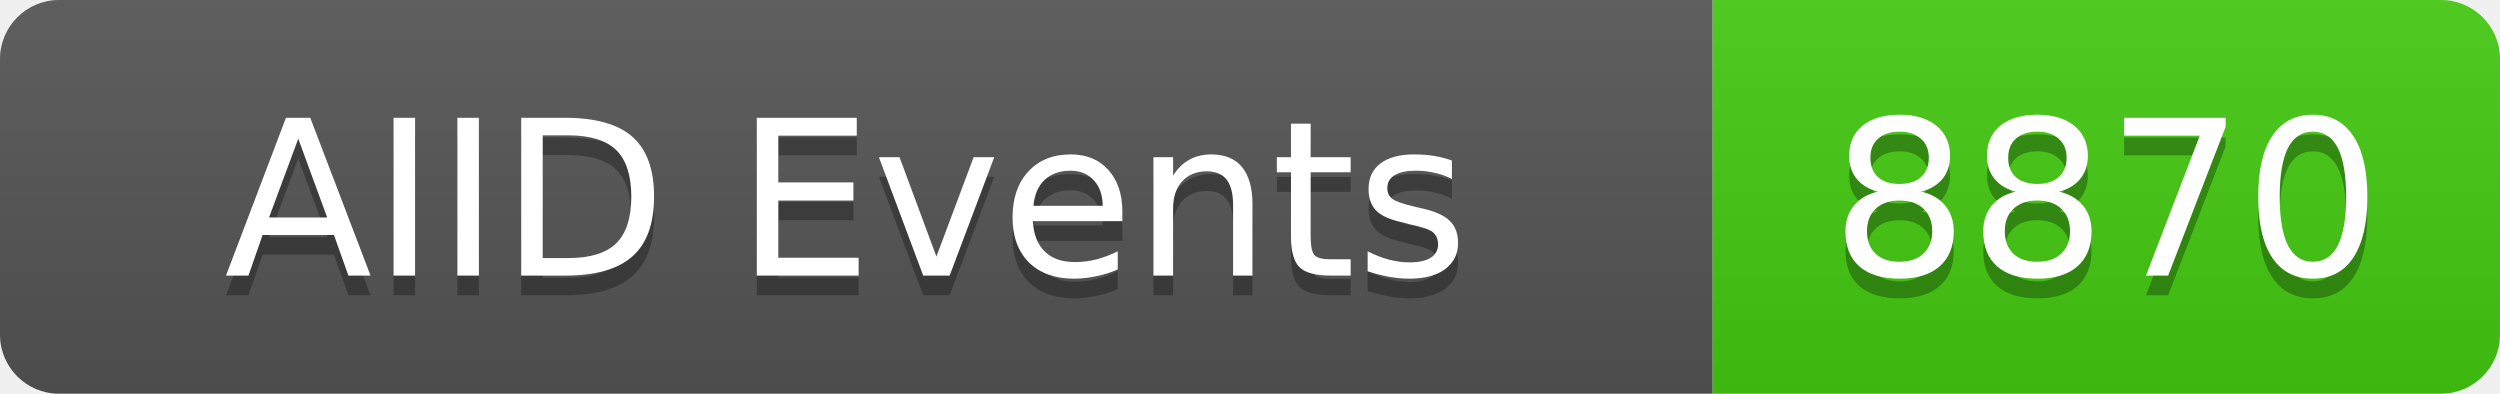
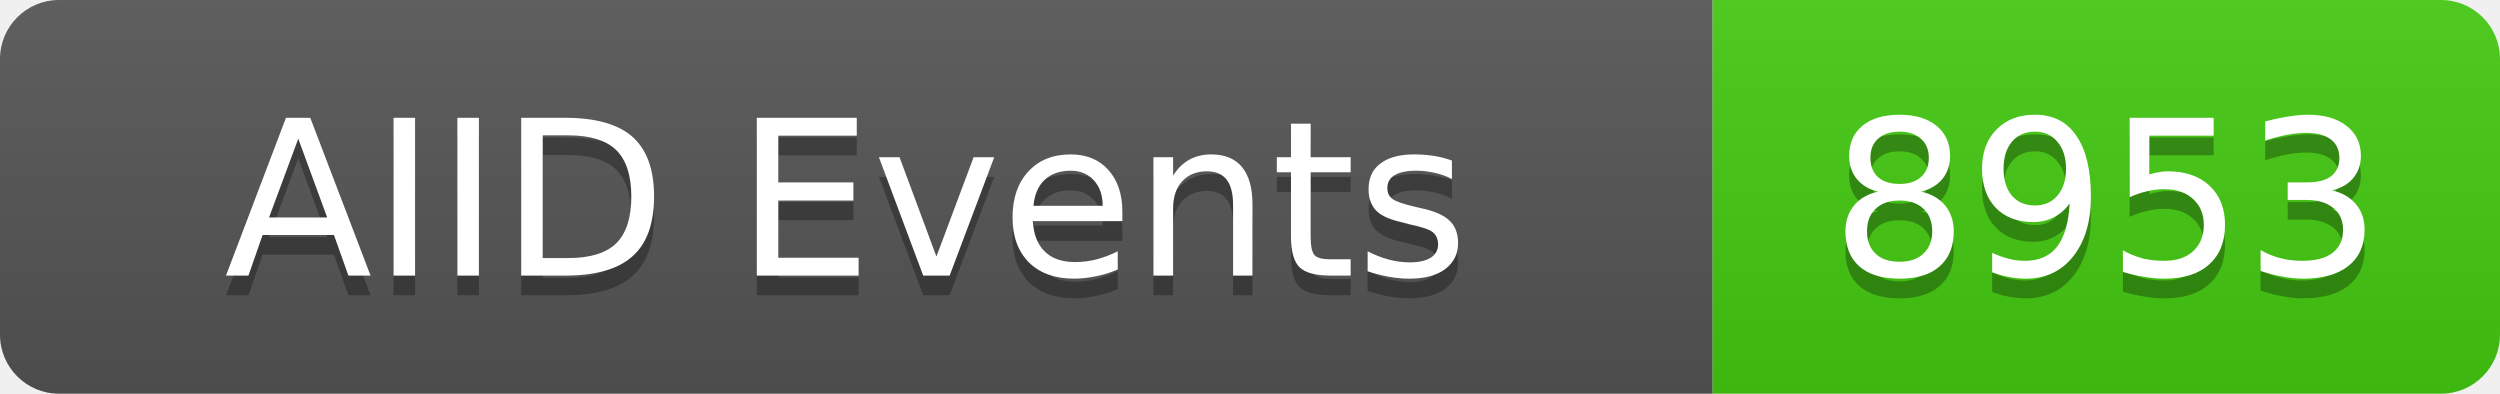
<svg xmlns="http://www.w3.org/2000/svg" width="127" height="20">
  <linearGradient id="b" x2="0" y2="100%">
    <stop offset="0" stop-color="#bbb" stop-opacity=".1" />
    <stop offset="1" stop-opacity=".1" />
  </linearGradient>
  <clipPath id="a">
    <rect width="127" height="20" rx="3" fill="#fff" />
  </clipPath>
  <g clip-path="url(#a)">
    <rect width="87" height="20" fill="#555" />
    <rect x="87" width="40" height="20" fill="#4c1" />
    <rect width="127" height="20" fill="url(#b)" />
  </g>
  <g fill="#fff" text-anchor="middle" font-family="DejaVu Sans,Verdana,Geneva,sans-serif" font-size="11">
    <text x="43" y="15" fill="#010101" fill-opacity=".3">AIID Events</text>
    <text x="43" y="14">AIID Events</text>
-     <text x="107" y="15" fill="#010101" fill-opacity=".3">8870</text>
-     <text x="107" y="14">8870</text>
+     <text x="107" y="15" fill="#010101" fill-opacity=".3">8953</text>
+     <text x="107" y="14">8953</text>
  </g>
</svg>
